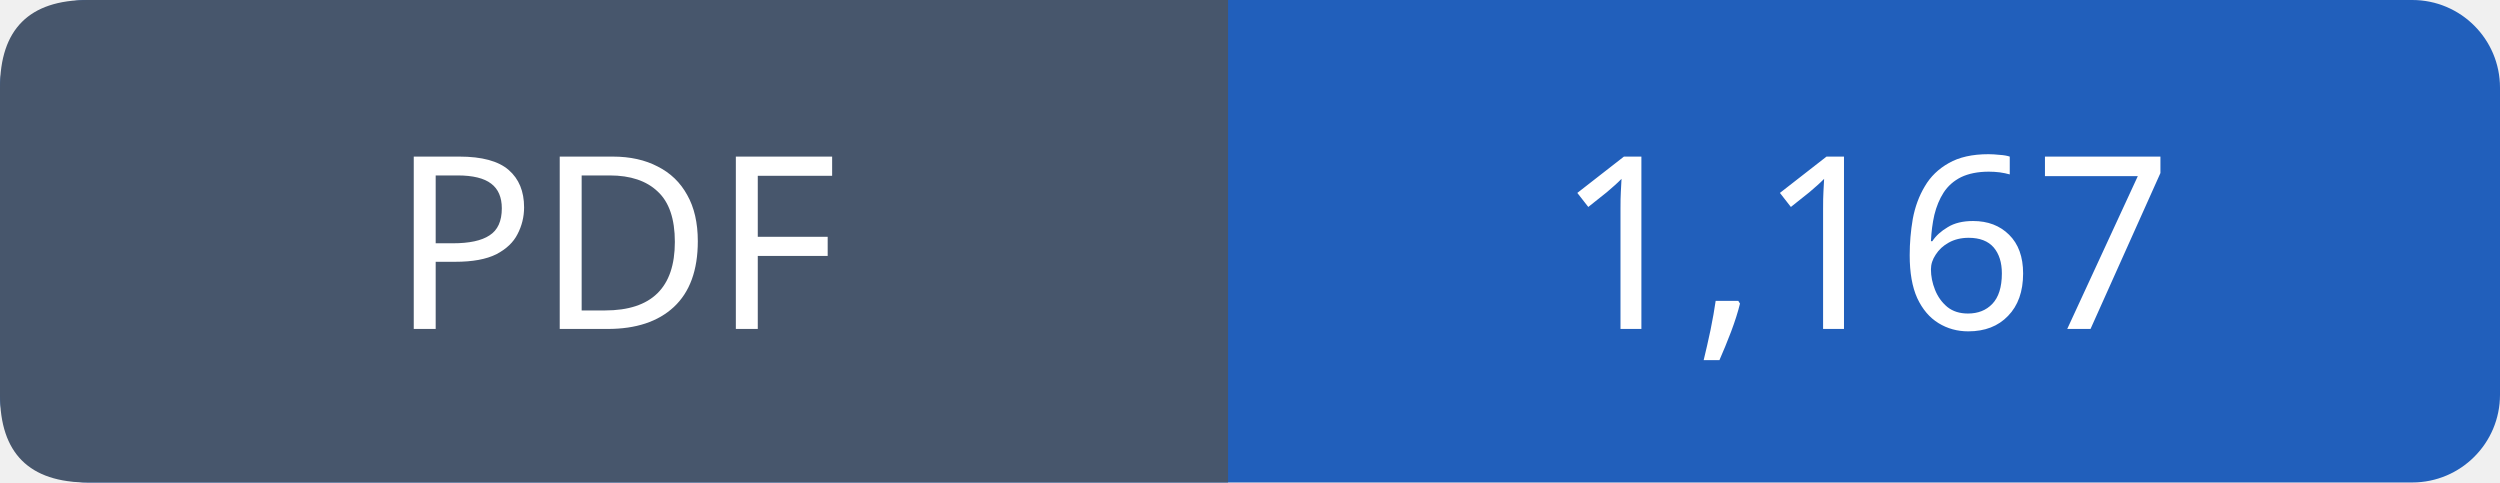
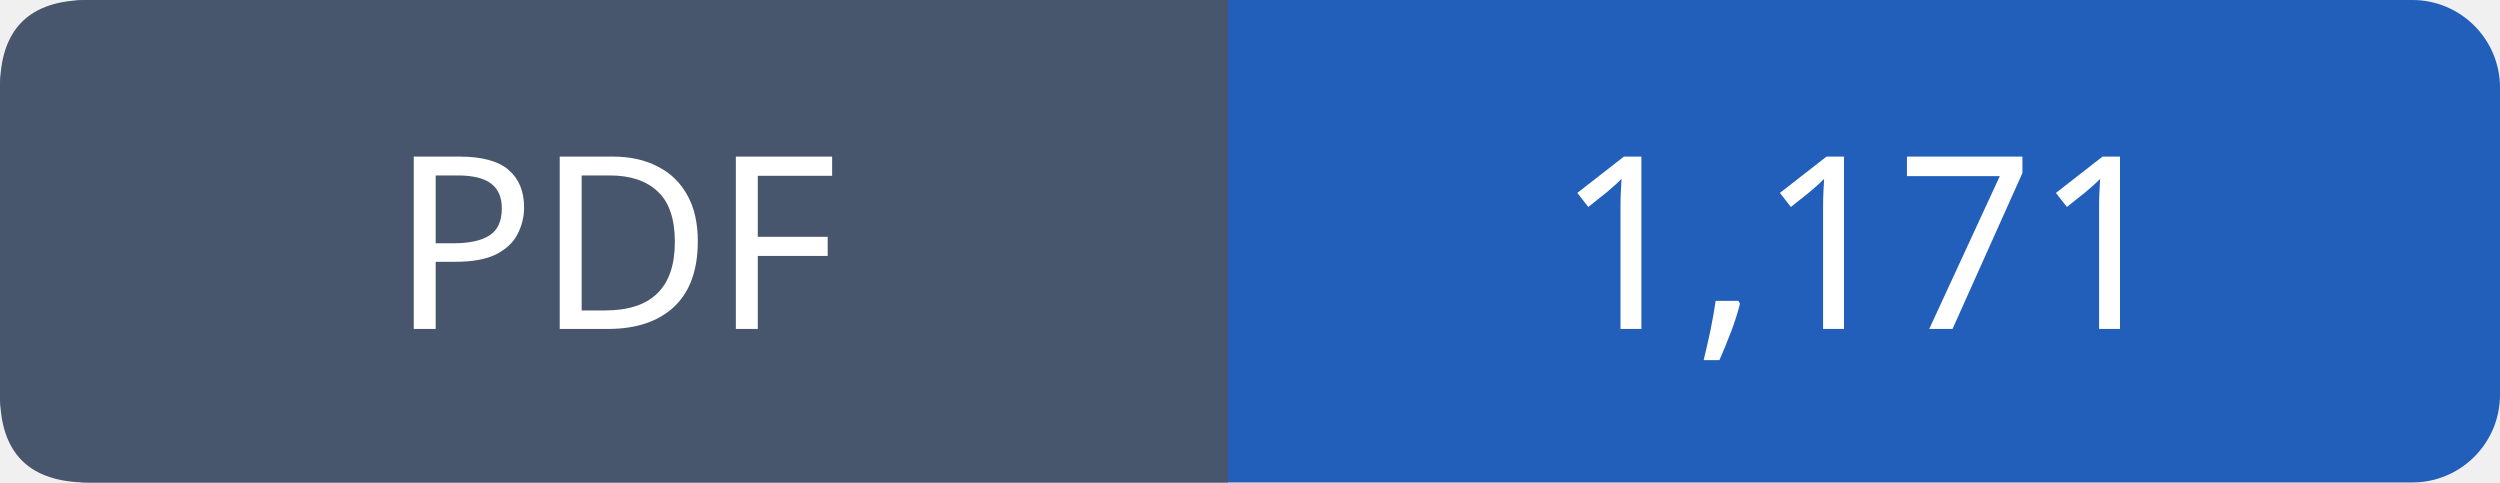
- <svg xmlns="http://www.w3.org/2000/svg" width="114" height="22" viewBox="0 0 114 22" role="img" aria-label="PDF: 1,167">
+ <svg xmlns="http://www.w3.org/2000/svg" width="114" height="22" viewBox="0 0 114 22" role="img" aria-label="PDF: 1,171">
  <rect width="114" height="22" rx="4" fill="#215fbb" />
  <path fill="#47566c" d="M4 0h52v22H4q-4 0-4-4V4q0-4 4-4" />
  <g font-family="Verdana,sans-serif" font-size="11" fill="white" text-anchor="middle">
    <text x="28.0" y="15">PDF</text>
-     <text x="85.0" y="15">1,167</text>
+     <text x="85.0" y="15">1,171</text>
  </g>
</svg>
